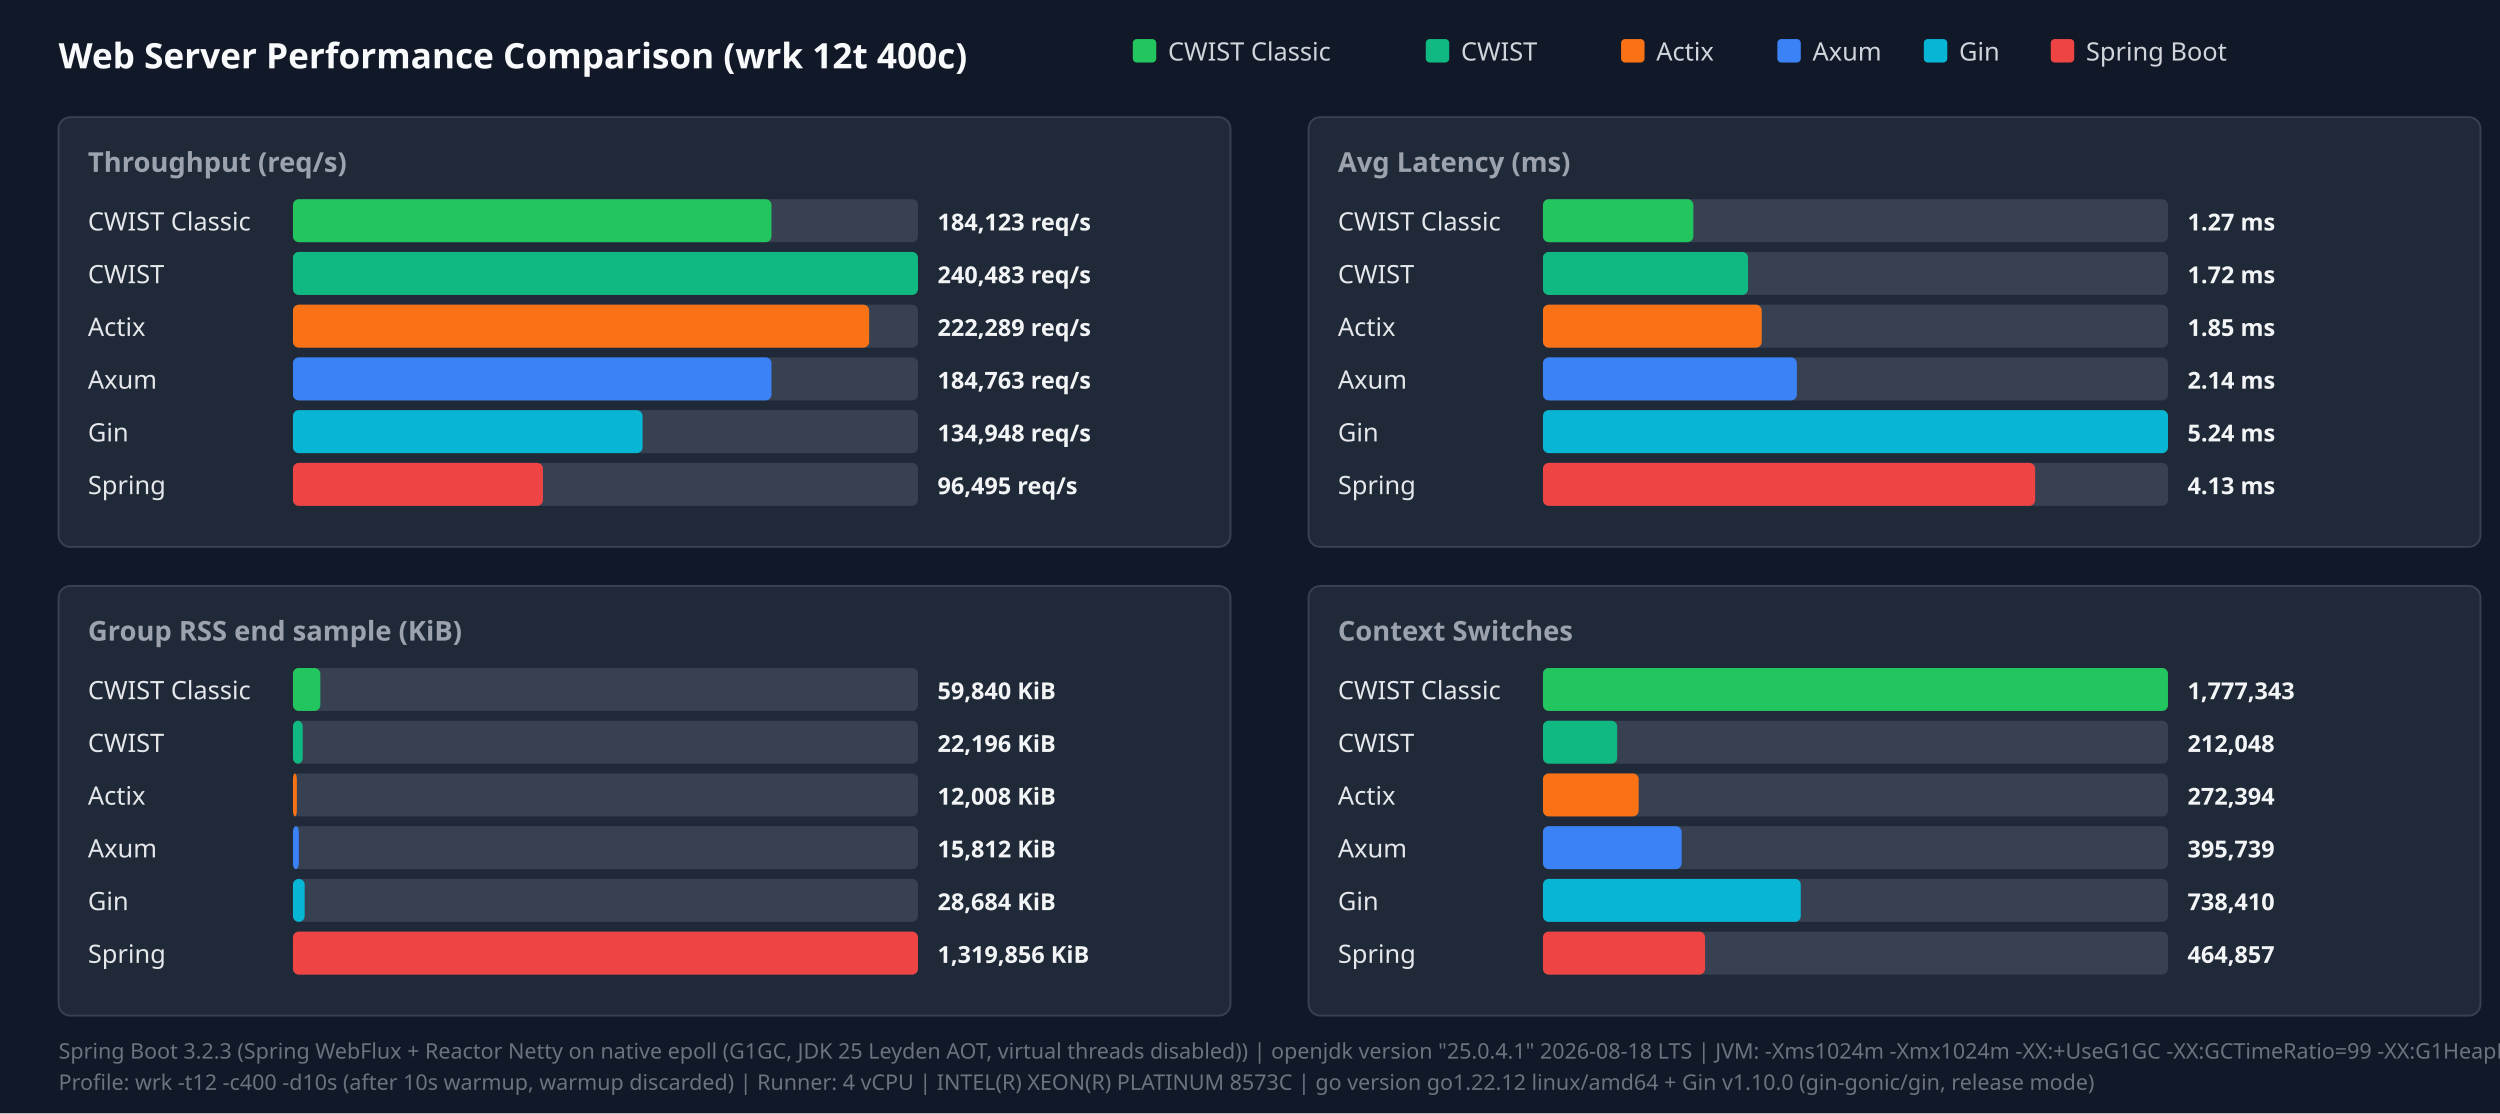
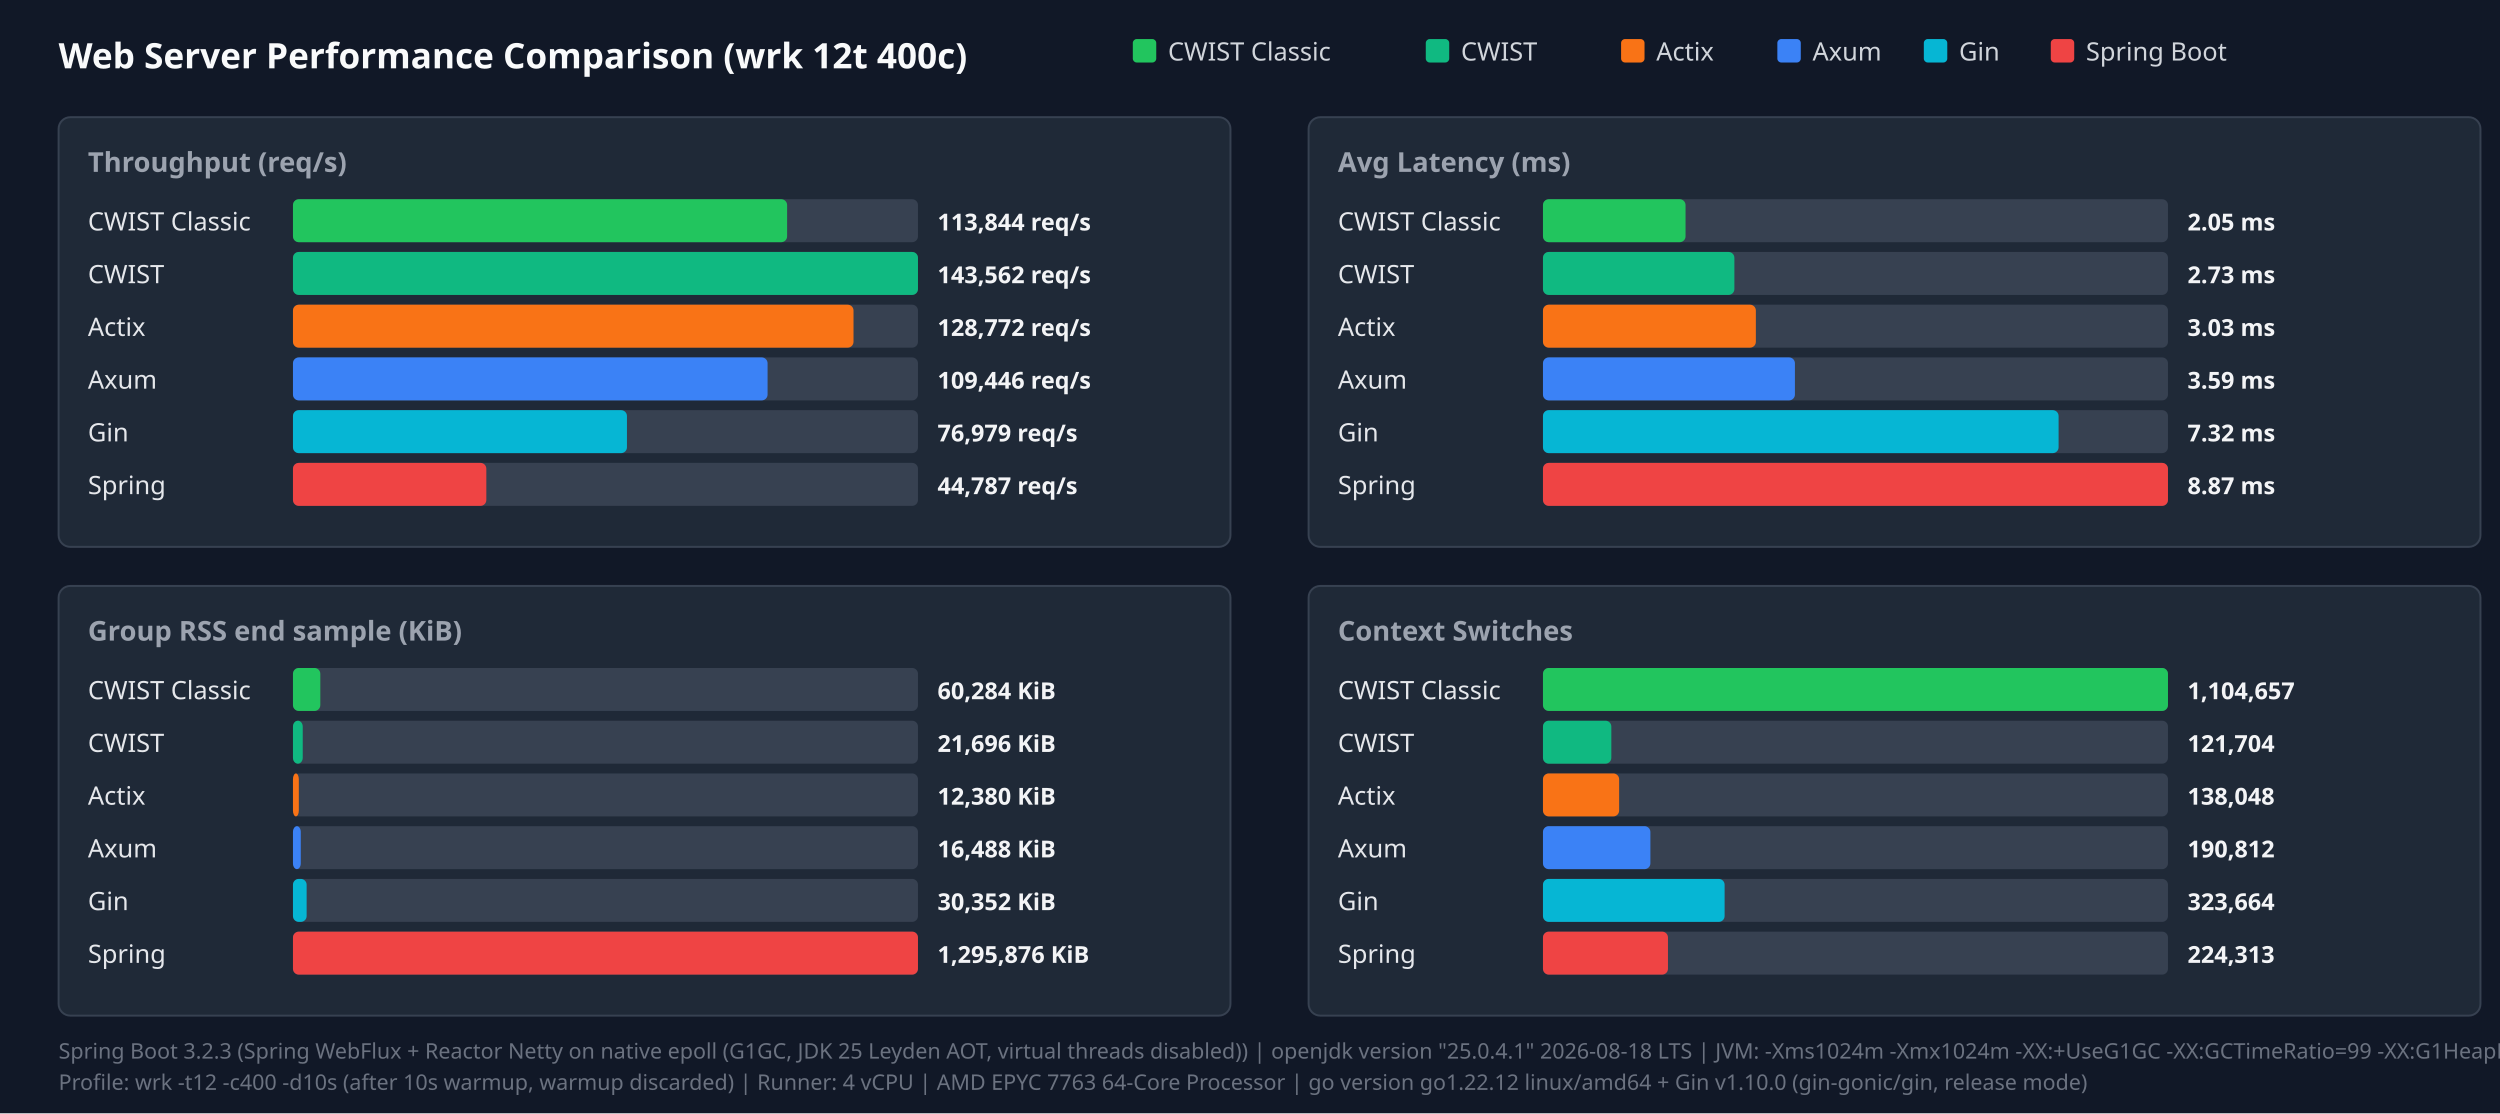
<svg xmlns="http://www.w3.org/2000/svg" width="1280" height="570" viewBox="0 0 1280 570">
  <style>.title{font:18px sans-serif;font-weight:bold;fill:#f9fafb}.panel-title{font:14px sans-serif;font-weight:600;fill:#9ca3af}.legend{font:13px sans-serif;fill:#d1d5db}.bar-label{font:13px sans-serif;font-weight:500;fill:#e5e7eb}.bar-val{font:12px sans-serif;font-weight:bold;fill:#f3f4f6}.footer{font:11px sans-serif;fill:#6b7280}</style>
  <rect width="100%" height="100%" fill="#111827" />
  <text x="30" y="35" class="title">Web Server Performance Comparison (wrk 12t 400c)</text>
  <rect x="580" y="20" width="12" height="12" fill="#22c55e" rx="2" />
  <text x="598" y="31" class="legend">CWIST Classic</text>
  <rect x="730" y="20" width="12" height="12" fill="#10b981" rx="2" />
  <text x="748" y="31" class="legend">CWIST</text>
  <rect x="830" y="20" width="12" height="12" fill="#f97316" rx="2" />
  <text x="848" y="31" class="legend">Actix</text>
  <rect x="910" y="20" width="12" height="12" fill="#3b82f6" rx="2" />
  <text x="928" y="31" class="legend">Axum</text>
  <rect x="985" y="20" width="12" height="12" fill="#06b6d4" rx="2" />
  <text x="1003" y="31" class="legend">Gin</text>
  <rect x="1050" y="20" width="12" height="12" fill="#ef4444" rx="2" />
  <text x="1068" y="31" class="legend">Spring Boot</text>
  <rect x="30" y="60" width="600" height="220" fill="#1f2937" rx="6" stroke="#374151" />
  <text x="45" y="88" class="panel-title">Throughput (req/s)</text>
  <text x="45" y="118" class="bar-label">CWIST Classic</text>
  <rect x="150" y="102" width="320" height="22" fill="#374151" rx="3" />
-   <rect x="150" y="102" width="245" height="22" fill="#22c55e" rx="3" />
-   <text x="480" y="118" class="bar-val">184,123 req/s</text>
+   <rect x="150" y="102" width="253" height="22" fill="#22c55e" rx="3" />
+   <text x="480" y="118" class="bar-val">113,844 req/s</text>
  <text x="45" y="145" class="bar-label">CWIST</text>
  <rect x="150" y="129" width="320" height="22" fill="#374151" rx="3" />
  <rect x="150" y="129" width="320" height="22" fill="#10b981" rx="3" />
-   <text x="480" y="145" class="bar-val">240,483 req/s</text>
+   <text x="480" y="145" class="bar-val">143,562 req/s</text>
  <text x="45" y="172" class="bar-label">Actix</text>
  <rect x="150" y="156" width="320" height="22" fill="#374151" rx="3" />
-   <rect x="150" y="156" width="295" height="22" fill="#f97316" rx="3" />
-   <text x="480" y="172" class="bar-val">222,289 req/s</text>
+   <rect x="150" y="156" width="287" height="22" fill="#f97316" rx="3" />
+   <text x="480" y="172" class="bar-val">128,772 req/s</text>
  <text x="45" y="199" class="bar-label">Axum</text>
  <rect x="150" y="183" width="320" height="22" fill="#374151" rx="3" />
-   <rect x="150" y="183" width="245" height="22" fill="#3b82f6" rx="3" />
-   <text x="480" y="199" class="bar-val">184,763 req/s</text>
+   <rect x="150" y="183" width="243" height="22" fill="#3b82f6" rx="3" />
+   <text x="480" y="199" class="bar-val">109,446 req/s</text>
  <text x="45" y="226" class="bar-label">Gin</text>
  <rect x="150" y="210" width="320" height="22" fill="#374151" rx="3" />
-   <rect x="150" y="210" width="179" height="22" fill="#06b6d4" rx="3" />
-   <text x="480" y="226" class="bar-val">134,948 req/s</text>
+   <rect x="150" y="210" width="171" height="22" fill="#06b6d4" rx="3" />
+   <text x="480" y="226" class="bar-val">76,979 req/s</text>
  <text x="45" y="253" class="bar-label">Spring</text>
  <rect x="150" y="237" width="320" height="22" fill="#374151" rx="3" />
-   <rect x="150" y="237" width="128" height="22" fill="#ef4444" rx="3" />
-   <text x="480" y="253" class="bar-val">96,495 req/s</text>
+   <rect x="150" y="237" width="99" height="22" fill="#ef4444" rx="3" />
+   <text x="480" y="253" class="bar-val">44,787 req/s</text>
  <rect x="670" y="60" width="600" height="220" fill="#1f2937" rx="6" stroke="#374151" />
  <text x="685" y="88" class="panel-title">Avg Latency (ms)</text>
  <text x="685" y="118" class="bar-label">CWIST Classic</text>
  <rect x="790" y="102" width="320" height="22" fill="#374151" rx="3" />
-   <rect x="790" y="102" width="77" height="22" fill="#22c55e" rx="3" />
-   <text x="1120" y="118" class="bar-val">1.27 ms</text>
+   <rect x="790" y="102" width="73" height="22" fill="#22c55e" rx="3" />
+   <text x="1120" y="118" class="bar-val">2.05 ms</text>
  <text x="685" y="145" class="bar-label">CWIST</text>
  <rect x="790" y="129" width="320" height="22" fill="#374151" rx="3" />
-   <rect x="790" y="129" width="105" height="22" fill="#10b981" rx="3" />
-   <text x="1120" y="145" class="bar-val">1.72 ms</text>
+   <rect x="790" y="129" width="98" height="22" fill="#10b981" rx="3" />
+   <text x="1120" y="145" class="bar-val">2.73 ms</text>
  <text x="685" y="172" class="bar-label">Actix</text>
  <rect x="790" y="156" width="320" height="22" fill="#374151" rx="3" />
-   <rect x="790" y="156" width="112" height="22" fill="#f97316" rx="3" />
-   <text x="1120" y="172" class="bar-val">1.85 ms</text>
+   <rect x="790" y="156" width="109" height="22" fill="#f97316" rx="3" />
+   <text x="1120" y="172" class="bar-val">3.03 ms</text>
  <text x="685" y="199" class="bar-label">Axum</text>
  <rect x="790" y="183" width="320" height="22" fill="#374151" rx="3" />
-   <rect x="790" y="183" width="130" height="22" fill="#3b82f6" rx="3" />
-   <text x="1120" y="199" class="bar-val">2.14 ms</text>
+   <rect x="790" y="183" width="129" height="22" fill="#3b82f6" rx="3" />
+   <text x="1120" y="199" class="bar-val">3.59 ms</text>
  <text x="685" y="226" class="bar-label">Gin</text>
  <rect x="790" y="210" width="320" height="22" fill="#374151" rx="3" />
-   <rect x="790" y="210" width="320" height="22" fill="#06b6d4" rx="3" />
-   <text x="1120" y="226" class="bar-val">5.24 ms</text>
+   <rect x="790" y="210" width="264" height="22" fill="#06b6d4" rx="3" />
+   <text x="1120" y="226" class="bar-val">7.32 ms</text>
  <text x="685" y="253" class="bar-label">Spring</text>
  <rect x="790" y="237" width="320" height="22" fill="#374151" rx="3" />
-   <rect x="790" y="237" width="252" height="22" fill="#ef4444" rx="3" />
-   <text x="1120" y="253" class="bar-val">4.13 ms</text>
+   <rect x="790" y="237" width="320" height="22" fill="#ef4444" rx="3" />
+   <text x="1120" y="253" class="bar-val">8.87 ms</text>
  <rect x="30" y="300" width="600" height="220" fill="#1f2937" rx="6" stroke="#374151" />
  <text x="45" y="328" class="panel-title">Group RSS end sample (KiB)</text>
  <text x="45" y="358" class="bar-label">CWIST Classic</text>
  <rect x="150" y="342" width="320" height="22" fill="#374151" rx="3" />
  <rect x="150" y="342" width="14" height="22" fill="#22c55e" rx="3" />
-   <text x="480" y="358" class="bar-val">59,840 KiB</text>
+   <text x="480" y="358" class="bar-val">60,284 KiB</text>
  <text x="45" y="385" class="bar-label">CWIST</text>
  <rect x="150" y="369" width="320" height="22" fill="#374151" rx="3" />
  <rect x="150" y="369" width="5" height="22" fill="#10b981" rx="3" />
-   <text x="480" y="385" class="bar-val">22,196 KiB</text>
+   <text x="480" y="385" class="bar-val">21,696 KiB</text>
  <text x="45" y="412" class="bar-label">Actix</text>
  <rect x="150" y="396" width="320" height="22" fill="#374151" rx="3" />
-   <rect x="150" y="396" width="2" height="22" fill="#f97316" rx="3" />
-   <text x="480" y="412" class="bar-val">12,008 KiB</text>
+   <rect x="150" y="396" width="3" height="22" fill="#f97316" rx="3" />
+   <text x="480" y="412" class="bar-val">12,380 KiB</text>
  <text x="45" y="439" class="bar-label">Axum</text>
  <rect x="150" y="423" width="320" height="22" fill="#374151" rx="3" />
-   <rect x="150" y="423" width="3" height="22" fill="#3b82f6" rx="3" />
-   <text x="480" y="439" class="bar-val">15,812 KiB</text>
+   <rect x="150" y="423" width="4" height="22" fill="#3b82f6" rx="3" />
+   <text x="480" y="439" class="bar-val">16,488 KiB</text>
  <text x="45" y="466" class="bar-label">Gin</text>
  <rect x="150" y="450" width="320" height="22" fill="#374151" rx="3" />
-   <rect x="150" y="450" width="6" height="22" fill="#06b6d4" rx="3" />
-   <text x="480" y="466" class="bar-val">28,684 KiB</text>
+   <rect x="150" y="450" width="7" height="22" fill="#06b6d4" rx="3" />
+   <text x="480" y="466" class="bar-val">30,352 KiB</text>
  <text x="45" y="493" class="bar-label">Spring</text>
  <rect x="150" y="477" width="320" height="22" fill="#374151" rx="3" />
  <rect x="150" y="477" width="320" height="22" fill="#ef4444" rx="3" />
-   <text x="480" y="493" class="bar-val">1,319,856 KiB</text>
+   <text x="480" y="493" class="bar-val">1,295,876 KiB</text>
  <rect x="670" y="300" width="600" height="220" fill="#1f2937" rx="6" stroke="#374151" />
  <text x="685" y="328" class="panel-title">Context Switches</text>
  <text x="685" y="358" class="bar-label">CWIST Classic</text>
  <rect x="790" y="342" width="320" height="22" fill="#374151" rx="3" />
  <rect x="790" y="342" width="320" height="22" fill="#22c55e" rx="3" />
-   <text x="1120" y="358" class="bar-val">1,777,343</text>
+   <text x="1120" y="358" class="bar-val">1,104,657</text>
  <text x="685" y="385" class="bar-label">CWIST</text>
  <rect x="790" y="369" width="320" height="22" fill="#374151" rx="3" />
-   <rect x="790" y="369" width="38" height="22" fill="#10b981" rx="3" />
-   <text x="1120" y="385" class="bar-val">212,048</text>
+   <rect x="790" y="369" width="35" height="22" fill="#10b981" rx="3" />
+   <text x="1120" y="385" class="bar-val">121,704</text>
  <text x="685" y="412" class="bar-label">Actix</text>
  <rect x="790" y="396" width="320" height="22" fill="#374151" rx="3" />
-   <rect x="790" y="396" width="49" height="22" fill="#f97316" rx="3" />
-   <text x="1120" y="412" class="bar-val">272,394</text>
+   <rect x="790" y="396" width="39" height="22" fill="#f97316" rx="3" />
+   <text x="1120" y="412" class="bar-val">138,048</text>
  <text x="685" y="439" class="bar-label">Axum</text>
  <rect x="790" y="423" width="320" height="22" fill="#374151" rx="3" />
-   <rect x="790" y="423" width="71" height="22" fill="#3b82f6" rx="3" />
-   <text x="1120" y="439" class="bar-val">395,739</text>
+   <rect x="790" y="423" width="55" height="22" fill="#3b82f6" rx="3" />
+   <text x="1120" y="439" class="bar-val">190,812</text>
  <text x="685" y="466" class="bar-label">Gin</text>
  <rect x="790" y="450" width="320" height="22" fill="#374151" rx="3" />
-   <rect x="790" y="450" width="132" height="22" fill="#06b6d4" rx="3" />
-   <text x="1120" y="466" class="bar-val">738,410</text>
+   <rect x="790" y="450" width="93" height="22" fill="#06b6d4" rx="3" />
+   <text x="1120" y="466" class="bar-val">323,664</text>
  <text x="685" y="493" class="bar-label">Spring</text>
  <rect x="790" y="477" width="320" height="22" fill="#374151" rx="3" />
-   <rect x="790" y="477" width="83" height="22" fill="#ef4444" rx="3" />
-   <text x="1120" y="493" class="bar-val">464,857</text>
+   <rect x="790" y="477" width="64" height="22" fill="#ef4444" rx="3" />
+   <text x="1120" y="493" class="bar-val">224,313</text>
  <text x="30" y="542" class="footer">Spring Boot 3.2.3 (Spring WebFlux + Reactor Netty on native epoll (G1GC, JDK 25 Leyden AOT, virtual threads disabled)) | openjdk version "25.0.4.1" 2026-08-18 LTS | JVM: -Xms1024m -Xmx1024m   -XX:+UseG1GC -XX:GCTimeRatio=99 -XX:G1HeapRegionSize=1m   -XX:+AlwaysPreTouch   -XX:CompileThreshold=1500 -XX:CICompilerCount=4   -Djava.security.egd=file:/dev/urandom   -Djava.net.preferIPv4Stack=true   -Dio.netty.allocator.type=pooled   -Dio.netty.leakDetection.level=disabled   -Dio.netty.buffer.checkBounds=false   -Dio.netty.buffer.checkAccessible=false   -Dreactor.netty.ioWorkerCount=4   -Xlog:gc*:file=/tmp/spring_gc.log:time,uptime,level,tags -XX:+AOTClassLinking -XX:AOTCache=/tmp/spring_bench/app.aot (JEP 483 + JEP 514 single-step AOT)</text>
-   <text x="30" y="558" class="footer">Profile: wrk -t12 -c400 -d10s (after 10s warmup, warmup discarded) | Runner: 4 vCPU | INTEL(R) XEON(R) PLATINUM 8573C | go version go1.22.12 linux/amd64 + Gin v1.10.0 (gin-gonic/gin, release mode)</text>
+   <text x="30" y="558" class="footer">Profile: wrk -t12 -c400 -d10s (after 10s warmup, warmup discarded) | Runner: 4 vCPU | AMD EPYC 7763 64-Core Processor | go version go1.22.12 linux/amd64 + Gin v1.10.0 (gin-gonic/gin, release mode)</text>
</svg>
